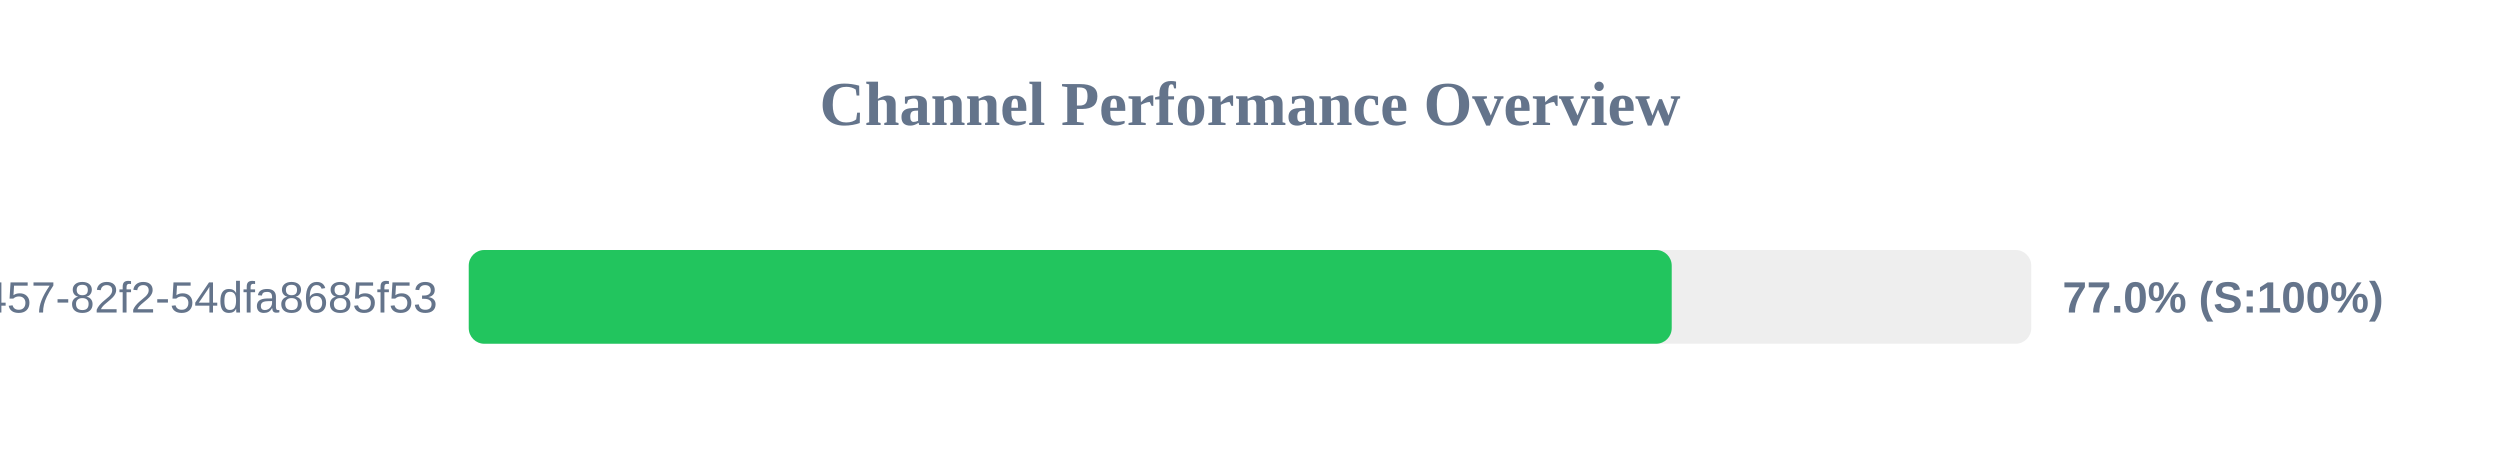
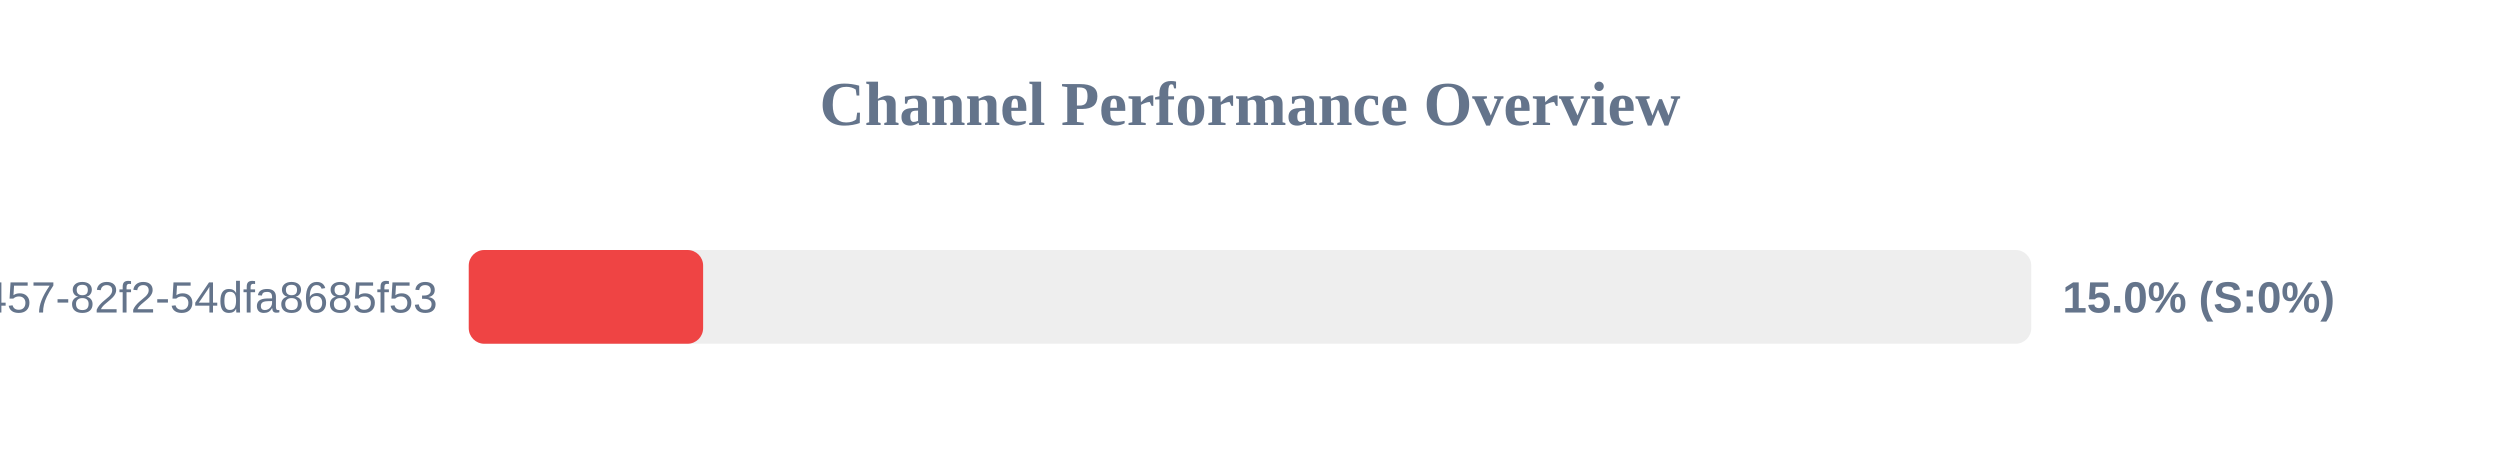
<svg xmlns="http://www.w3.org/2000/svg" width="800" height="150" version="1.1">
  <style>
        .row { font: 14px Arial; fill: #64748b; }
        .score { font: bold 14px Arial; fill: #64748b; }
    </style>
  <text x="400" y="40" text-anchor="middle" font-size="20px" font-weight="bold" fill="#64748b">Channel Performance Overview</text>
  <rect x="150" y="80" width="500" height="30" fill="#eee" rx="5" />
-   <rect x="150" y="80" width="384.95" height="30" fill="#22c55e" rx="5" />
+   <rect x="150" y="80" width="75.0" height="30" fill="#ef4444" rx="5" />
  <text x="140" y="100" text-anchor="end" class="row">?uuid=413c8b50-96bf-4457-82f2-54dfa8685f53</text>
-   <text x="660" y="100" text-anchor="start" class="score">77.0% (S:100%)</text>
+   <text x="660" y="100" text-anchor="start" class="score">15.0% (S:0%)</text>
</svg>
